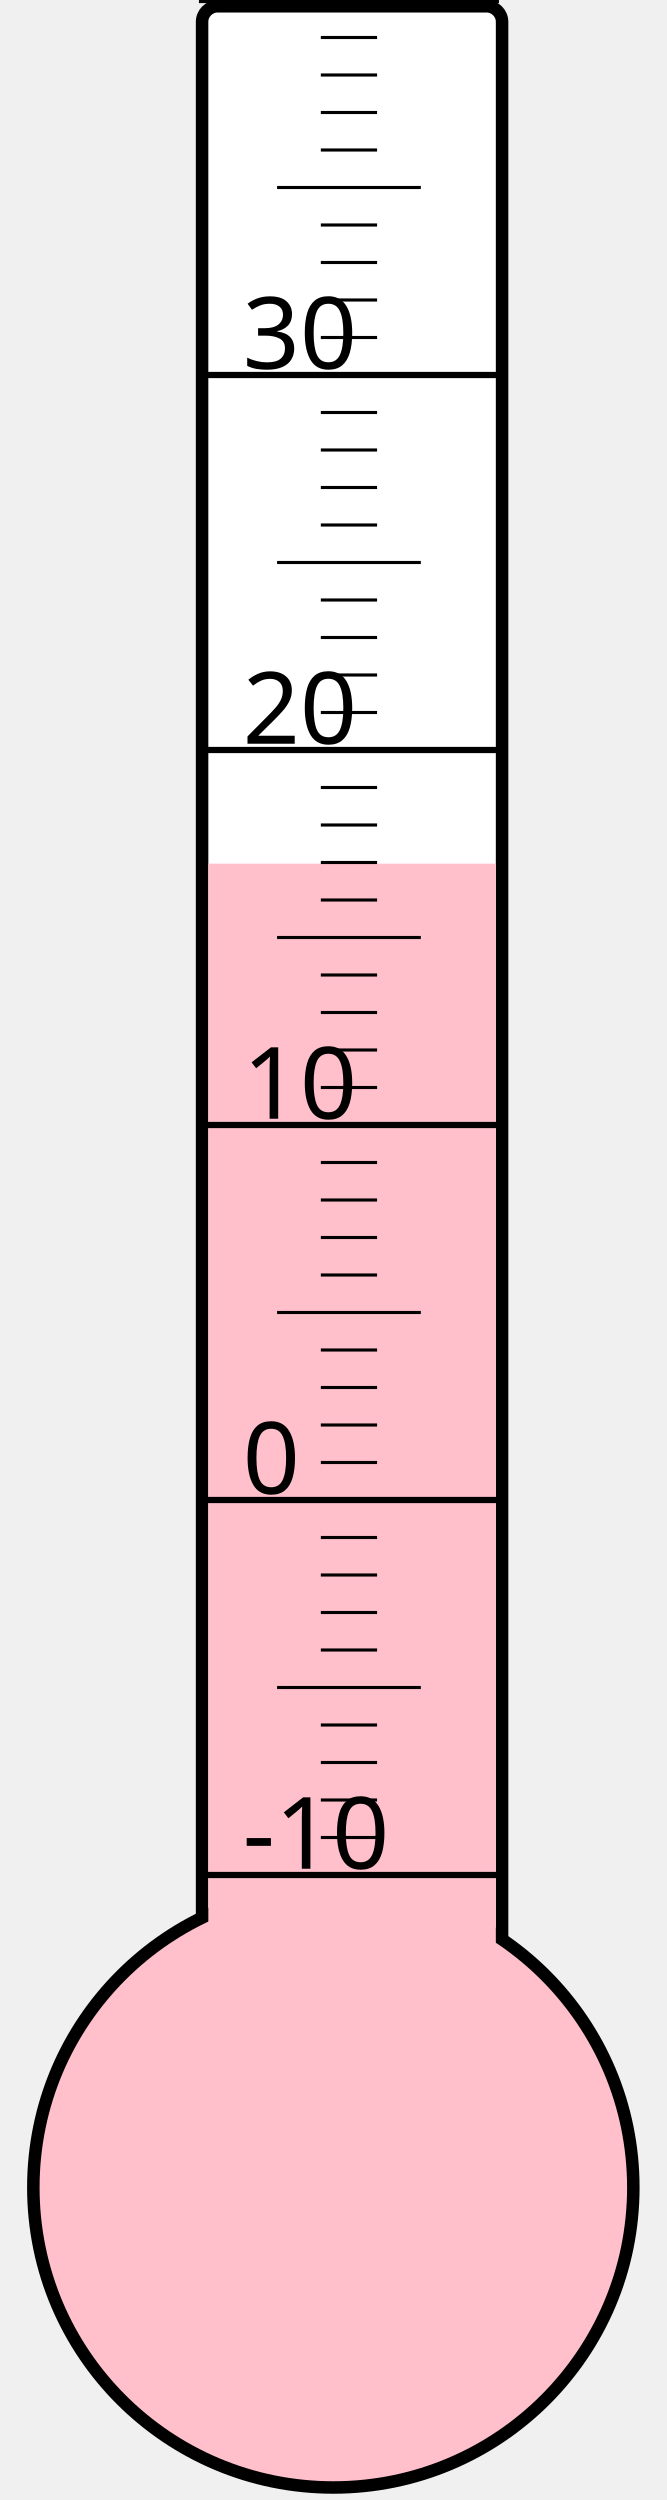
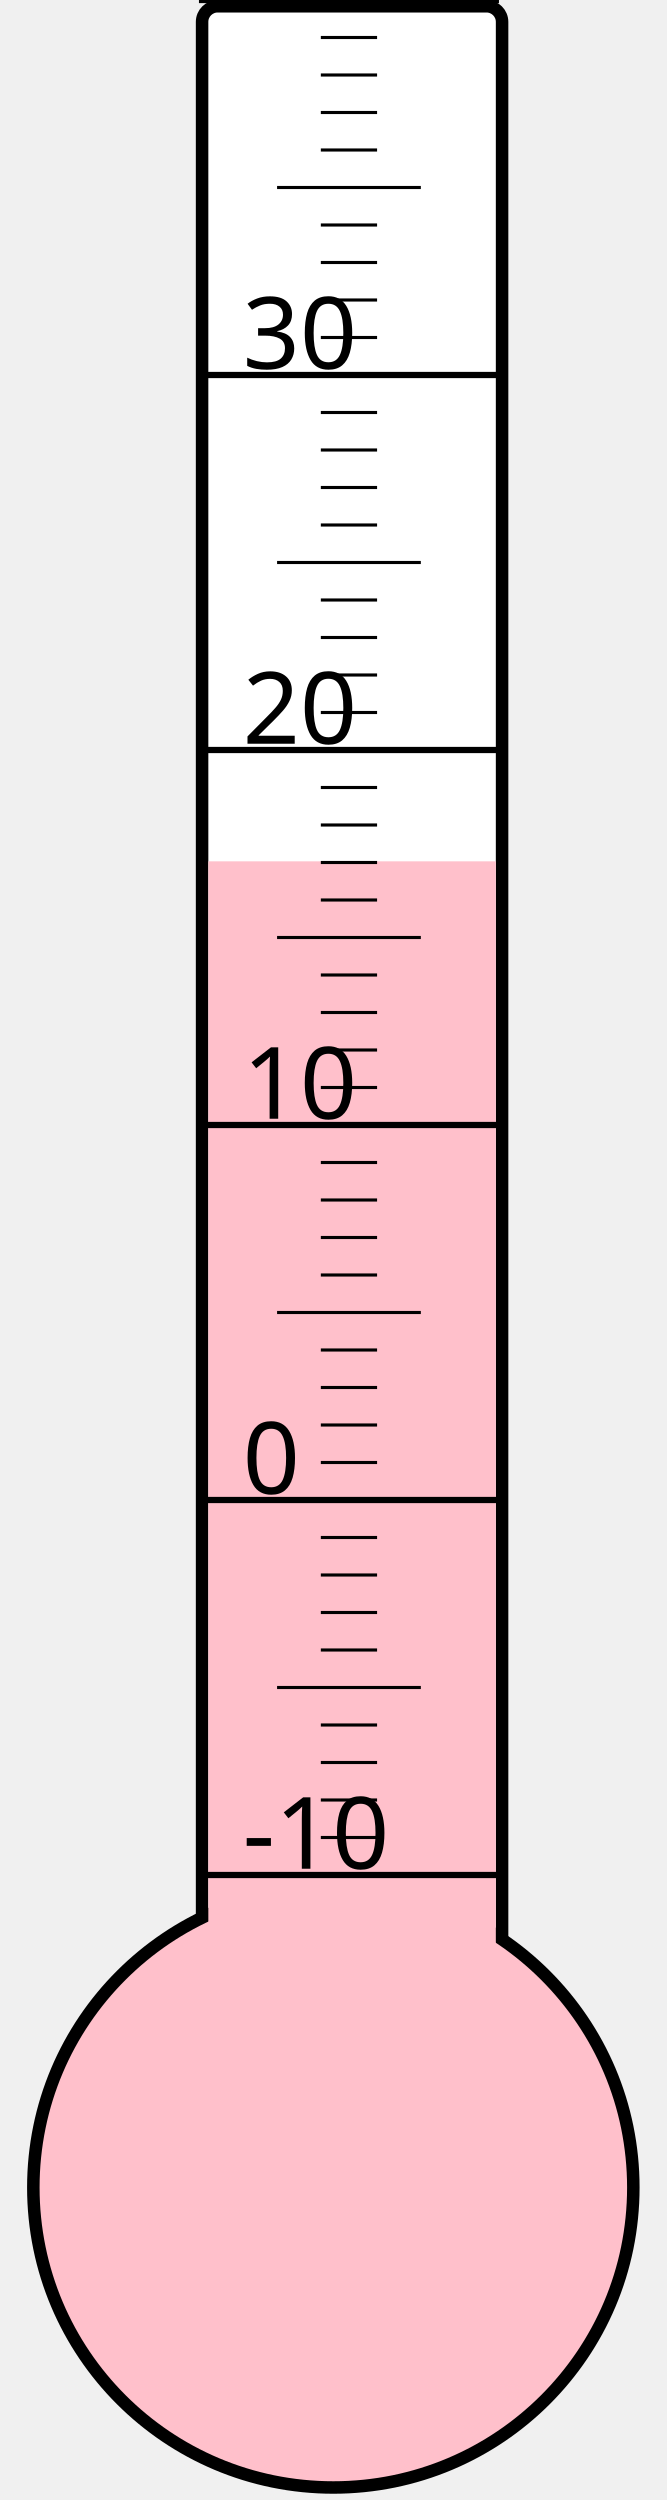
<svg xmlns="http://www.w3.org/2000/svg" width="40px" height="150px" viewBox="0 0 200 800">
  <rect width="200" height="800" x="0" y="0" style="fill: #ffffeb; fill-opacity: 0;" />
  <rect width="96" height="680" x="58" y="2" rx="5" ry="5" style="fill: white; fill-opacity: 1; stroke: black; stroke-width: 4;" />
  <circle cx="100" cy="700" r="96" style="fill: pink; stroke: black; stroke-width: 4;" />
-   <rect width="92" height="423.625" x="60" y="276.375" style="fill: pink; fill-opacity: 1; stroke-width: 0;" />
+   <rect width="92" height="424.375" x="60" y="275.625" style="fill: pink; fill-opacity: 1; stroke-width: 0;" />
  <text x="71" y="598" style="font-family: sans-serif; font-size: 24pt;">-10</text>
  <text x="71" y="478" style="font-family: sans-serif; font-size: 24pt;">0</text>
  <text x="71" y="358" style="font-family: sans-serif; font-size: 24pt;">10</text>
  <text x="71" y="238" style="font-family: sans-serif; font-size: 24pt;">20</text>
  <text x="71" y="118" style="font-family: sans-serif; font-size: 24pt;">30</text>
  <g style="stroke: black;">
    <line x1="57" y1="600" x2="153" y2="600" style="stroke-width: 2;" />
    <line x1="96" y1="588" x2="114" y2="588" style="stroke-width: 1;" />
    <line x1="96" y1="576" x2="114" y2="576" style="stroke-width: 1;" />
    <line x1="96" y1="564" x2="114" y2="564" style="stroke-width: 1;" />
    <line x1="96" y1="552" x2="114" y2="552" style="stroke-width: 1;" />
    <line x1="82" y1="540" x2="128" y2="540" style="stroke-width: 1;" />
    <line x1="96" y1="528" x2="114" y2="528" style="stroke-width: 1;" />
    <line x1="96" y1="516" x2="114" y2="516" style="stroke-width: 1;" />
    <line x1="96" y1="504" x2="114" y2="504" style="stroke-width: 1;" />
    <line x1="96" y1="492" x2="114" y2="492" style="stroke-width: 1;" />
    <line x1="57" y1="480" x2="153" y2="480" style="stroke-width: 2;" />
    <line x1="96" y1="468" x2="114" y2="468" style="stroke-width: 1;" />
    <line x1="96" y1="456" x2="114" y2="456" style="stroke-width: 1;" />
    <line x1="96" y1="444" x2="114" y2="444" style="stroke-width: 1;" />
    <line x1="96" y1="432" x2="114" y2="432" style="stroke-width: 1;" />
    <line x1="82" y1="420" x2="128" y2="420" style="stroke-width: 1;" />
    <line x1="96" y1="408" x2="114" y2="408" style="stroke-width: 1;" />
    <line x1="96" y1="396" x2="114" y2="396" style="stroke-width: 1;" />
    <line x1="96" y1="384" x2="114" y2="384" style="stroke-width: 1;" />
    <line x1="96" y1="372" x2="114" y2="372" style="stroke-width: 1;" />
    <line x1="57" y1="360" x2="153" y2="360" style="stroke-width: 2;" />
    <line x1="96" y1="348" x2="114" y2="348" style="stroke-width: 1;" />
    <line x1="96" y1="336" x2="114" y2="336" style="stroke-width: 1;" />
    <line x1="96" y1="324" x2="114" y2="324" style="stroke-width: 1;" />
    <line x1="96" y1="312" x2="114" y2="312" style="stroke-width: 1;" />
    <line x1="82" y1="300" x2="128" y2="300" style="stroke-width: 1;" />
    <line x1="96" y1="288" x2="114" y2="288" style="stroke-width: 1;" />
    <line x1="96" y1="276" x2="114" y2="276" style="stroke-width: 1;" />
    <line x1="96" y1="264" x2="114" y2="264" style="stroke-width: 1;" />
    <line x1="96" y1="252" x2="114" y2="252" style="stroke-width: 1;" />
    <line x1="57" y1="240" x2="153" y2="240" style="stroke-width: 2;" />
    <line x1="96" y1="228" x2="114" y2="228" style="stroke-width: 1;" />
    <line x1="96" y1="216" x2="114" y2="216" style="stroke-width: 1;" />
    <line x1="96" y1="204" x2="114" y2="204" style="stroke-width: 1;" />
    <line x1="96" y1="192" x2="114" y2="192" style="stroke-width: 1;" />
    <line x1="82" y1="180" x2="128" y2="180" style="stroke-width: 1;" />
    <line x1="96" y1="168" x2="114" y2="168" style="stroke-width: 1;" />
    <line x1="96" y1="156" x2="114" y2="156" style="stroke-width: 1;" />
    <line x1="96" y1="144" x2="114" y2="144" style="stroke-width: 1;" />
    <line x1="96" y1="132" x2="114" y2="132" style="stroke-width: 1;" />
    <line x1="57" y1="120" x2="153" y2="120" style="stroke-width: 2;" />
    <line x1="96" y1="108" x2="114" y2="108" style="stroke-width: 1;" />
    <line x1="96" y1="96" x2="114" y2="96" style="stroke-width: 1;" />
    <line x1="96" y1="84" x2="114" y2="84" style="stroke-width: 1;" />
    <line x1="96" y1="72" x2="114" y2="72" style="stroke-width: 1;" />
    <line x1="82" y1="60" x2="128" y2="60" style="stroke-width: 1;" />
    <line x1="96" y1="48" x2="114" y2="48" style="stroke-width: 1;" />
    <line x1="96" y1="36" x2="114" y2="36" style="stroke-width: 1;" />
    <line x1="96" y1="24" x2="114" y2="24" style="stroke-width: 1;" />
    <line x1="96" y1="12" x2="114" y2="12" style="stroke-width: 1;" />
    <line x1="57" y1="0" x2="153" y2="0" style="stroke-width: 2;" />
  </g>
</svg>
